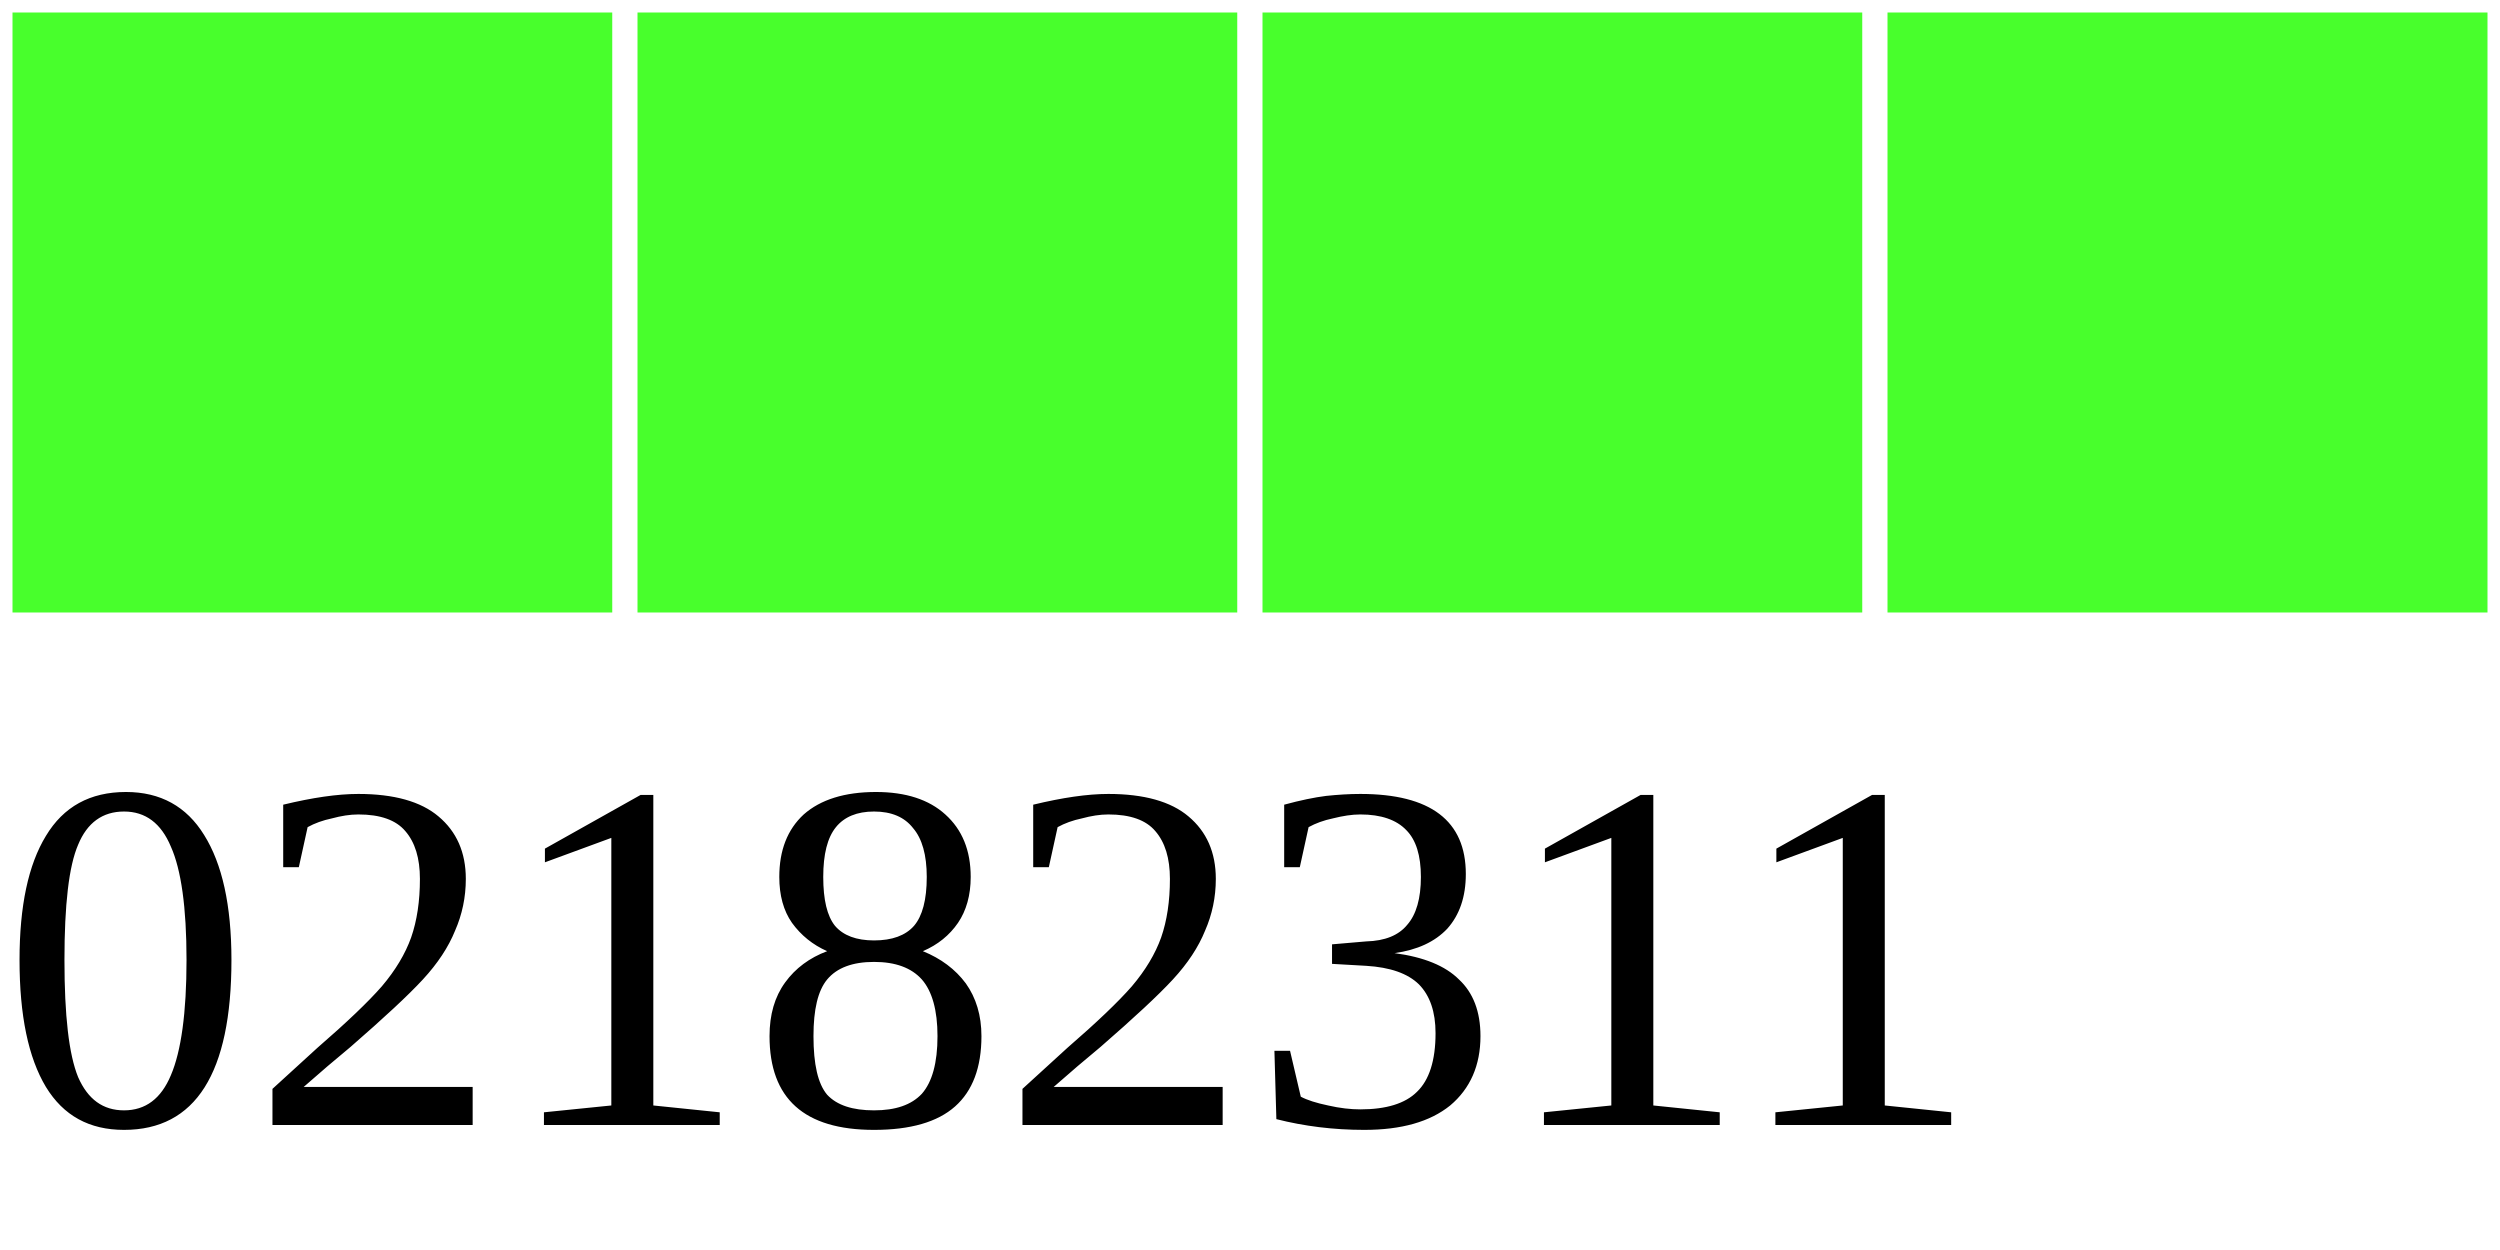
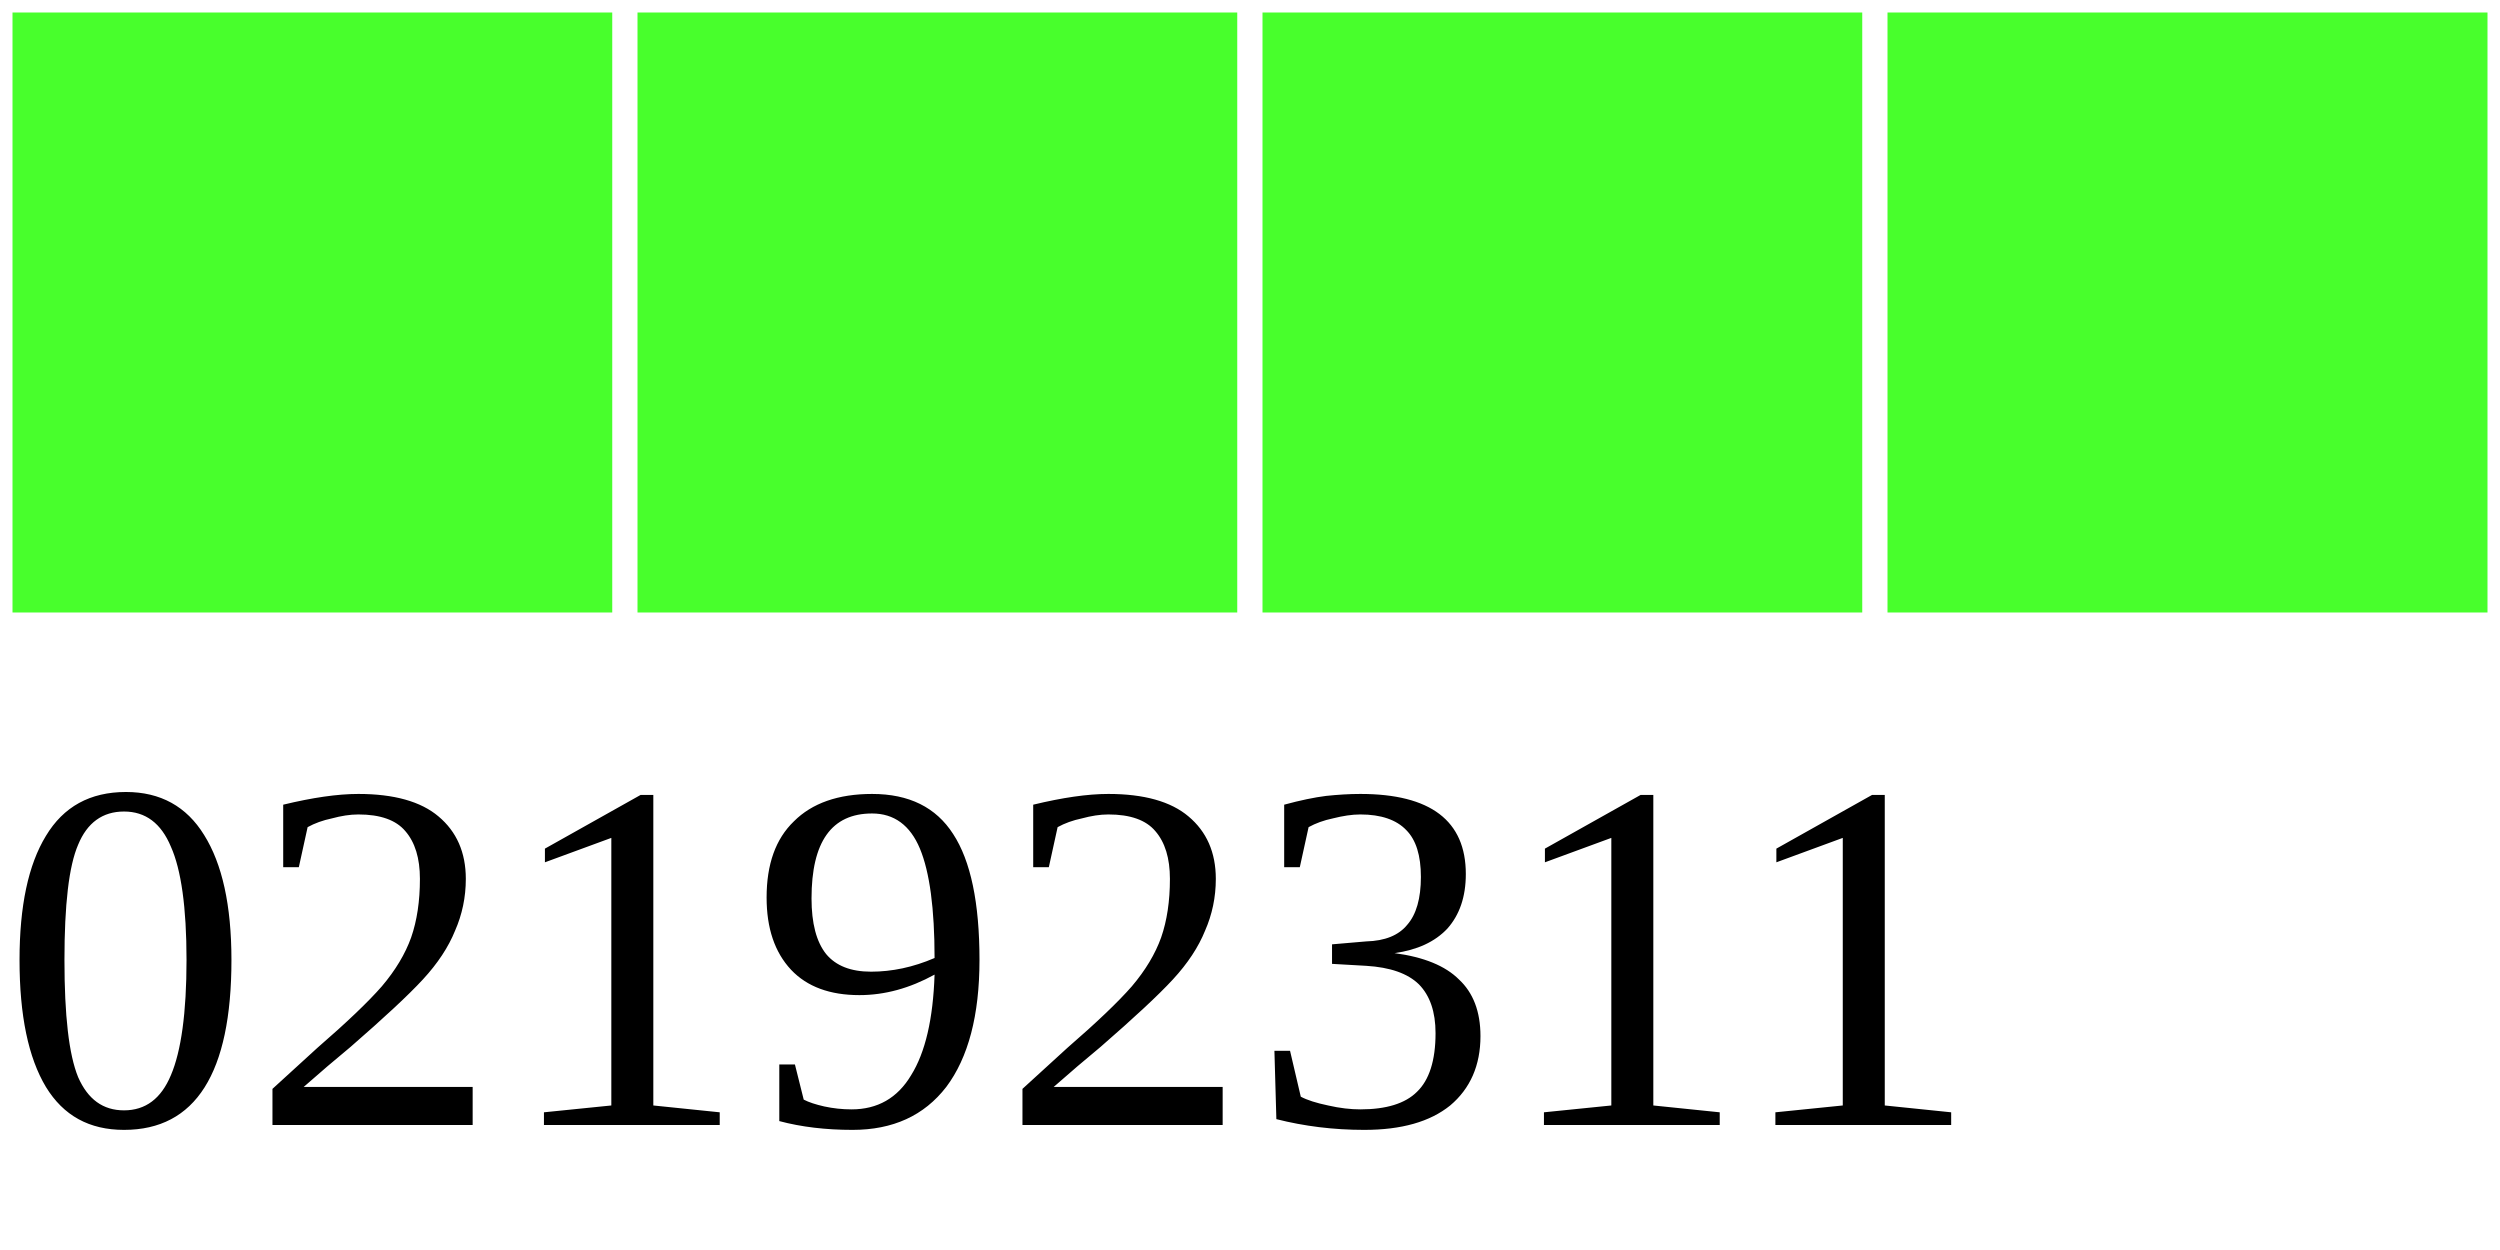
<svg xmlns="http://www.w3.org/2000/svg" width="40" height="20">
  <g>
    <rect width="10" height="10" style="fill:#48FF2C;stroke-width:0.4;stroke:rgb(255,255,255)" x="0" />
    <rect width="10" height="10" style="fill:#48FF2C;stroke-width:0.4;stroke:rgb(255,255,255)" x="10" />
    <rect width="10" height="10" style="fill:#48FF2C;stroke-width:0.4;stroke:rgb(255,255,255)" x="20" />
    <rect width="10" height="10" style="fill:#48FF2C;stroke-width:0.4;stroke:rgb(255,255,255)" x="30" />
-     <text x="0" y="18" fill="black" font-size="8">02182311</text>
+     <text x="0" y="18" fill="black" font-size="8">02192311</text>
  </g>
</svg>
